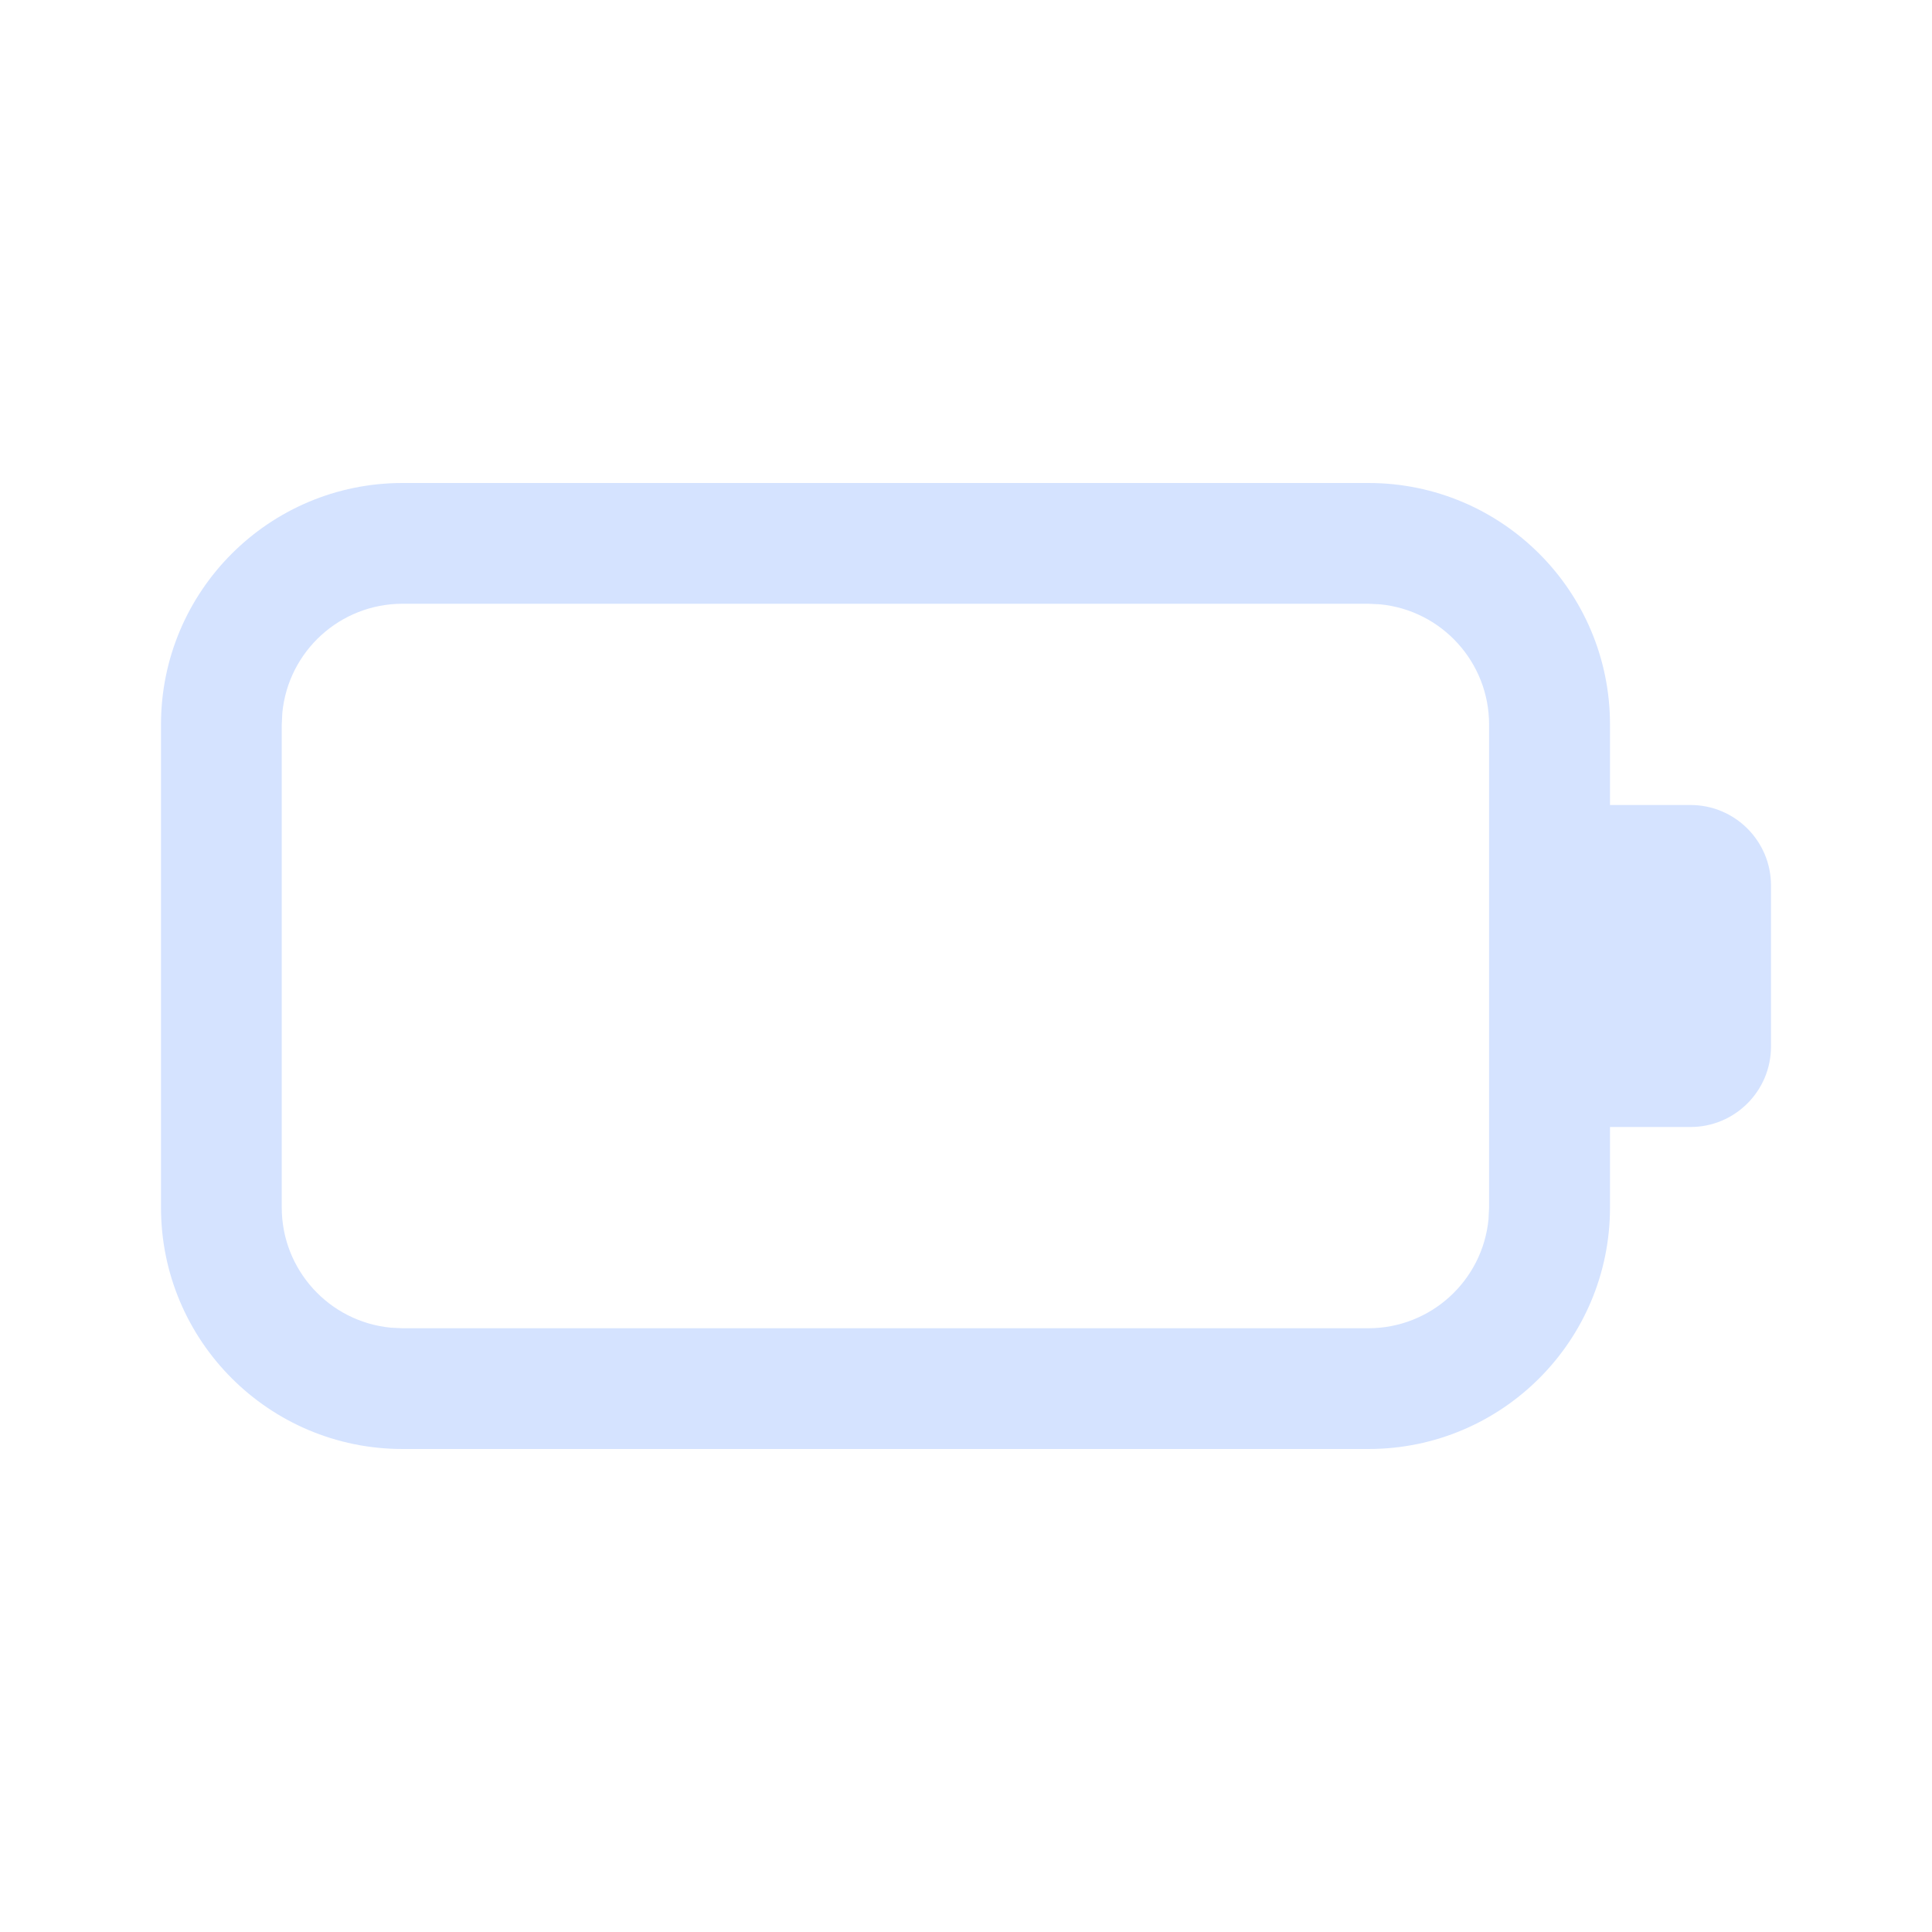
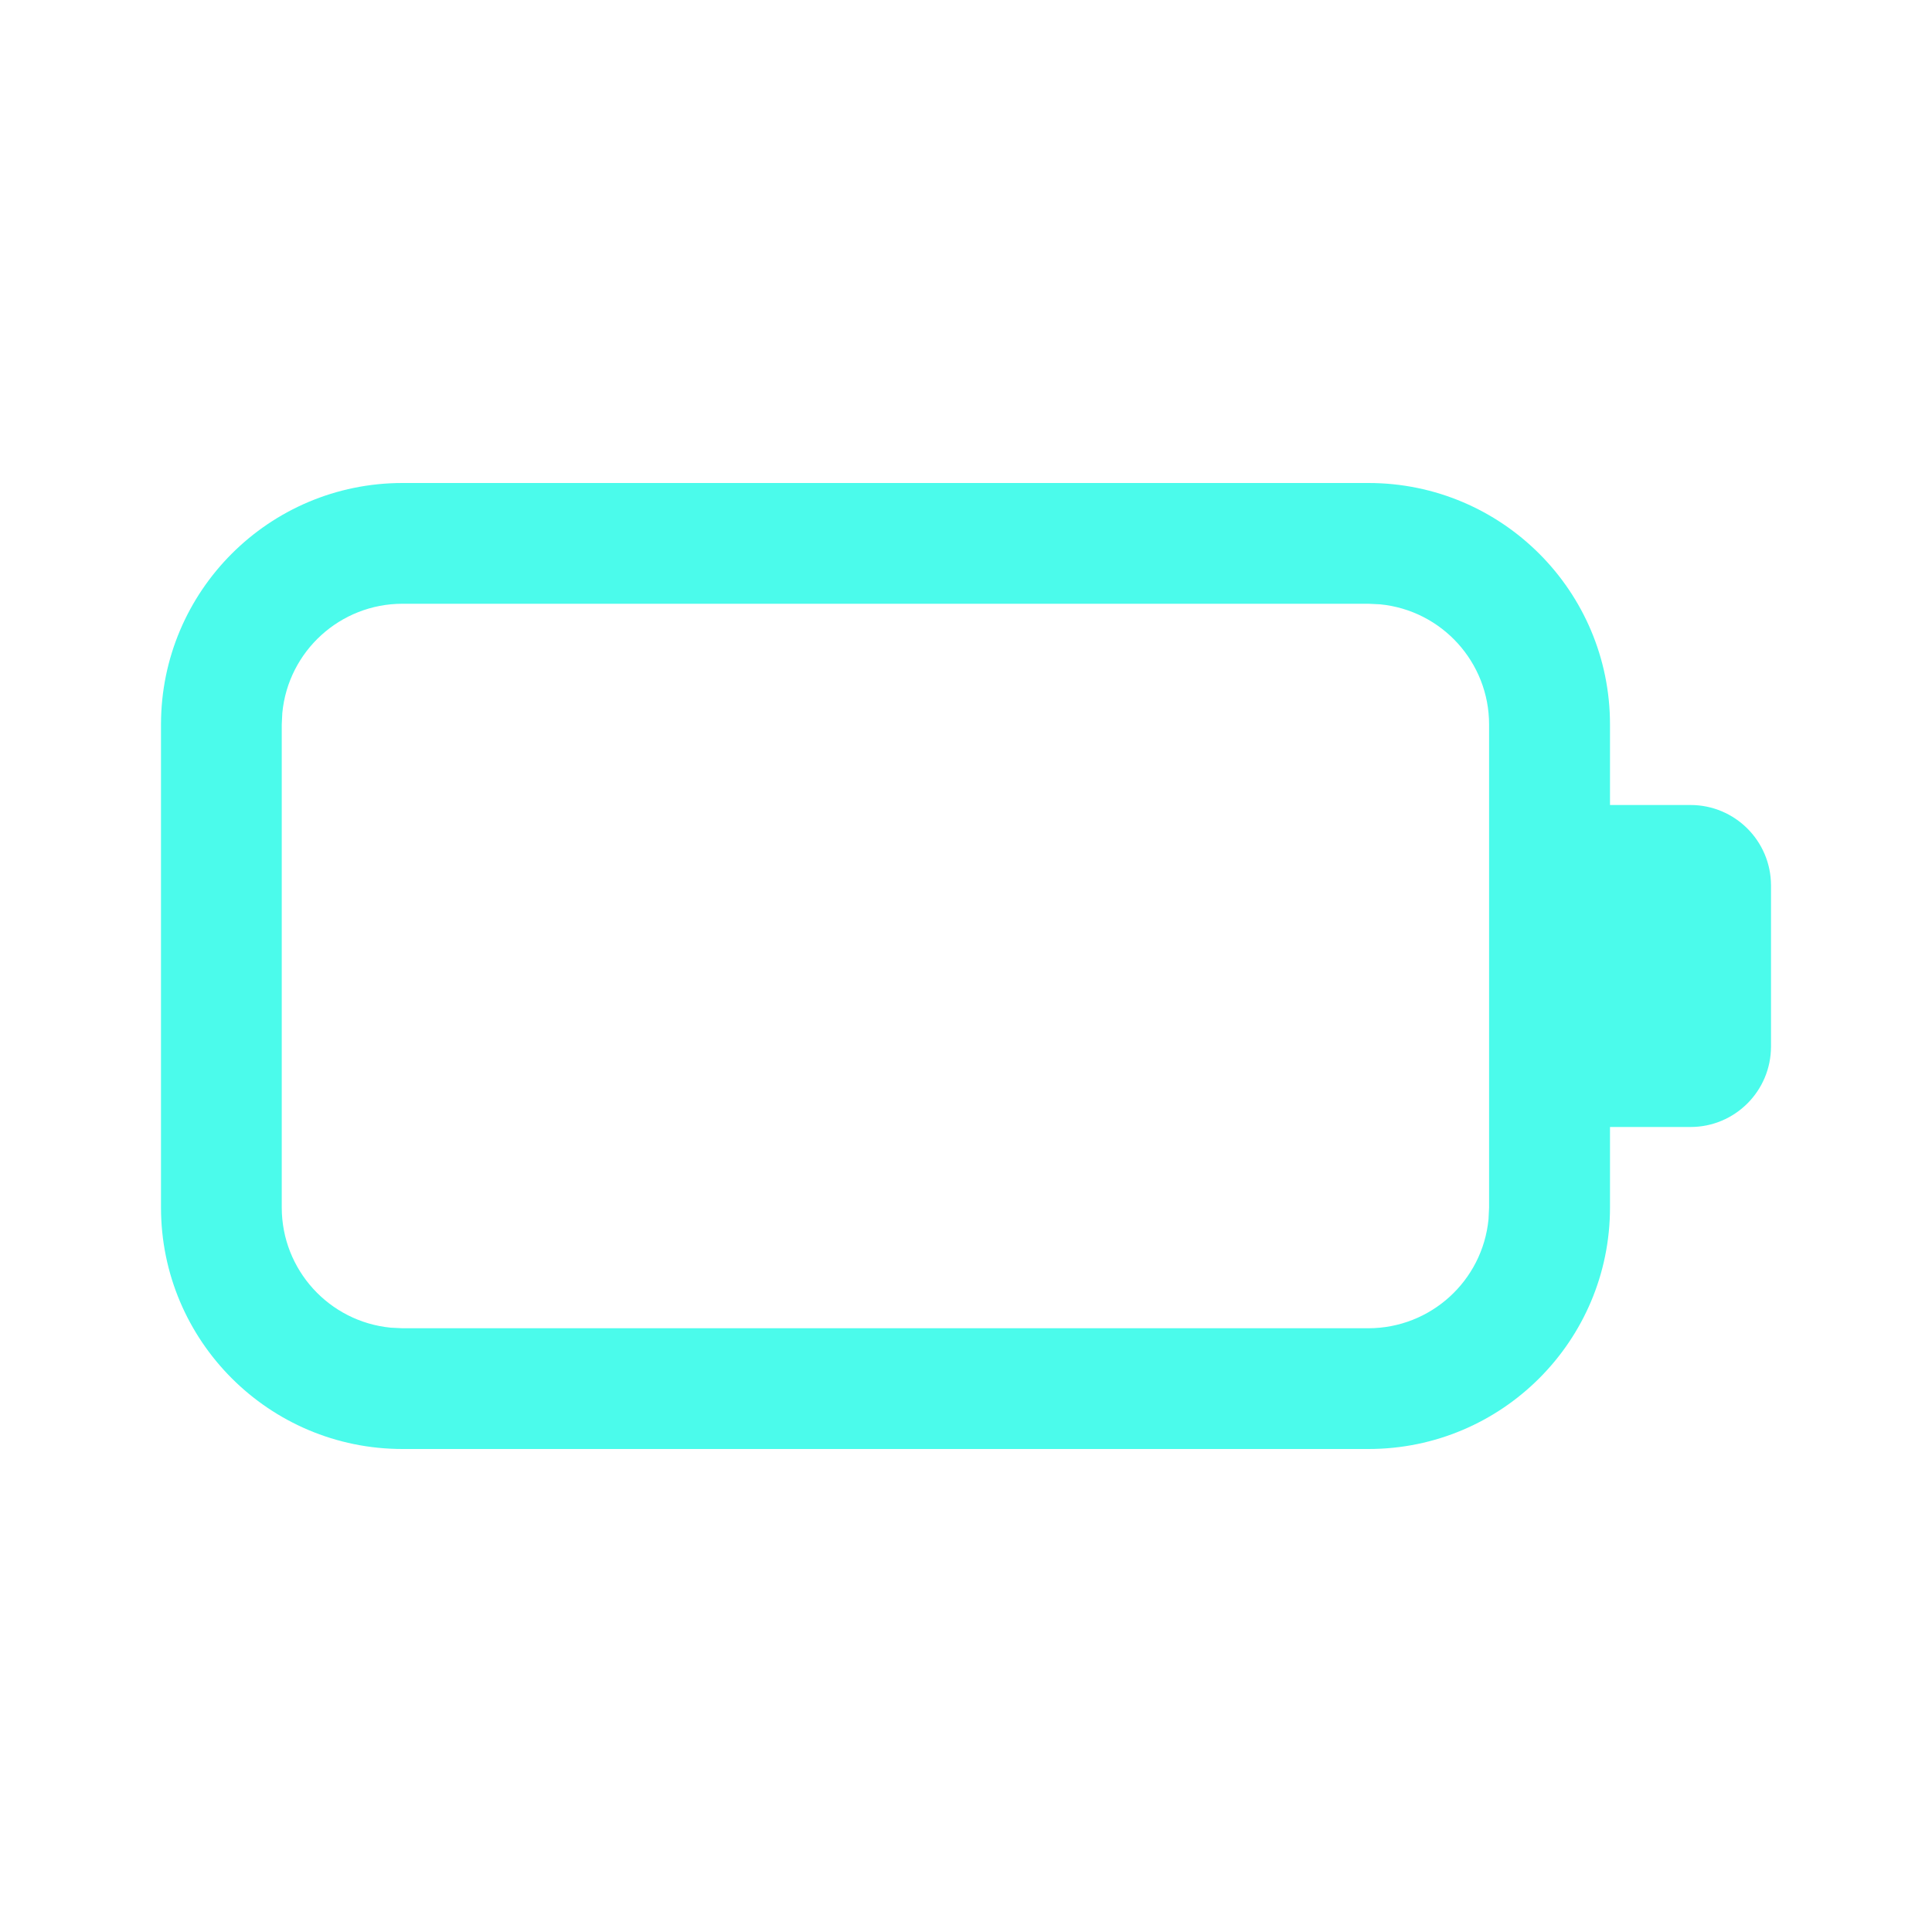
<svg xmlns="http://www.w3.org/2000/svg" width="24" height="24" fill="none" viewBox="0 0 24 24">
-   <path d="M17 6a3 3 0 0 1 3 3v1h1a1 1 0 0 1 1 1v2a1 1 0 0 1-1 1h-1v1a3 3 0 0 1-3 3H5a3 3 0 0 1-3-3V9a3 3 0 0 1 3-3h12Zm-.002 1.5H5a1.5 1.5 0 0 0-1.493 1.356L3.5 9v6a1.5 1.5 0 0 0 1.355 1.493L5 16.5h11.998a1.5 1.5 0 0 0 1.493-1.355l.007-.145V9a1.5 1.5 0 0 0-1.355-1.493l-.145-.007Z" fill="#d5e3ff" />
+   <path d="M17 6a3 3 0 0 1 3 3v1h1a1 1 0 0 1 1 1v2a1 1 0 0 1-1 1h-1v1a3 3 0 0 1-3 3H5a3 3 0 0 1-3-3V9a3 3 0 0 1 3-3h12Zm-.002 1.5H5a1.5 1.5 0 0 0-1.493 1.356L3.5 9v6a1.5 1.5 0 0 0 1.355 1.493L5 16.5h11.998a1.5 1.5 0 0 0 1.493-1.355l.007-.145V9a1.5 1.5 0 0 0-1.355-1.493l-.145-.007Z" fill="#4bfbeb" />
</svg>
